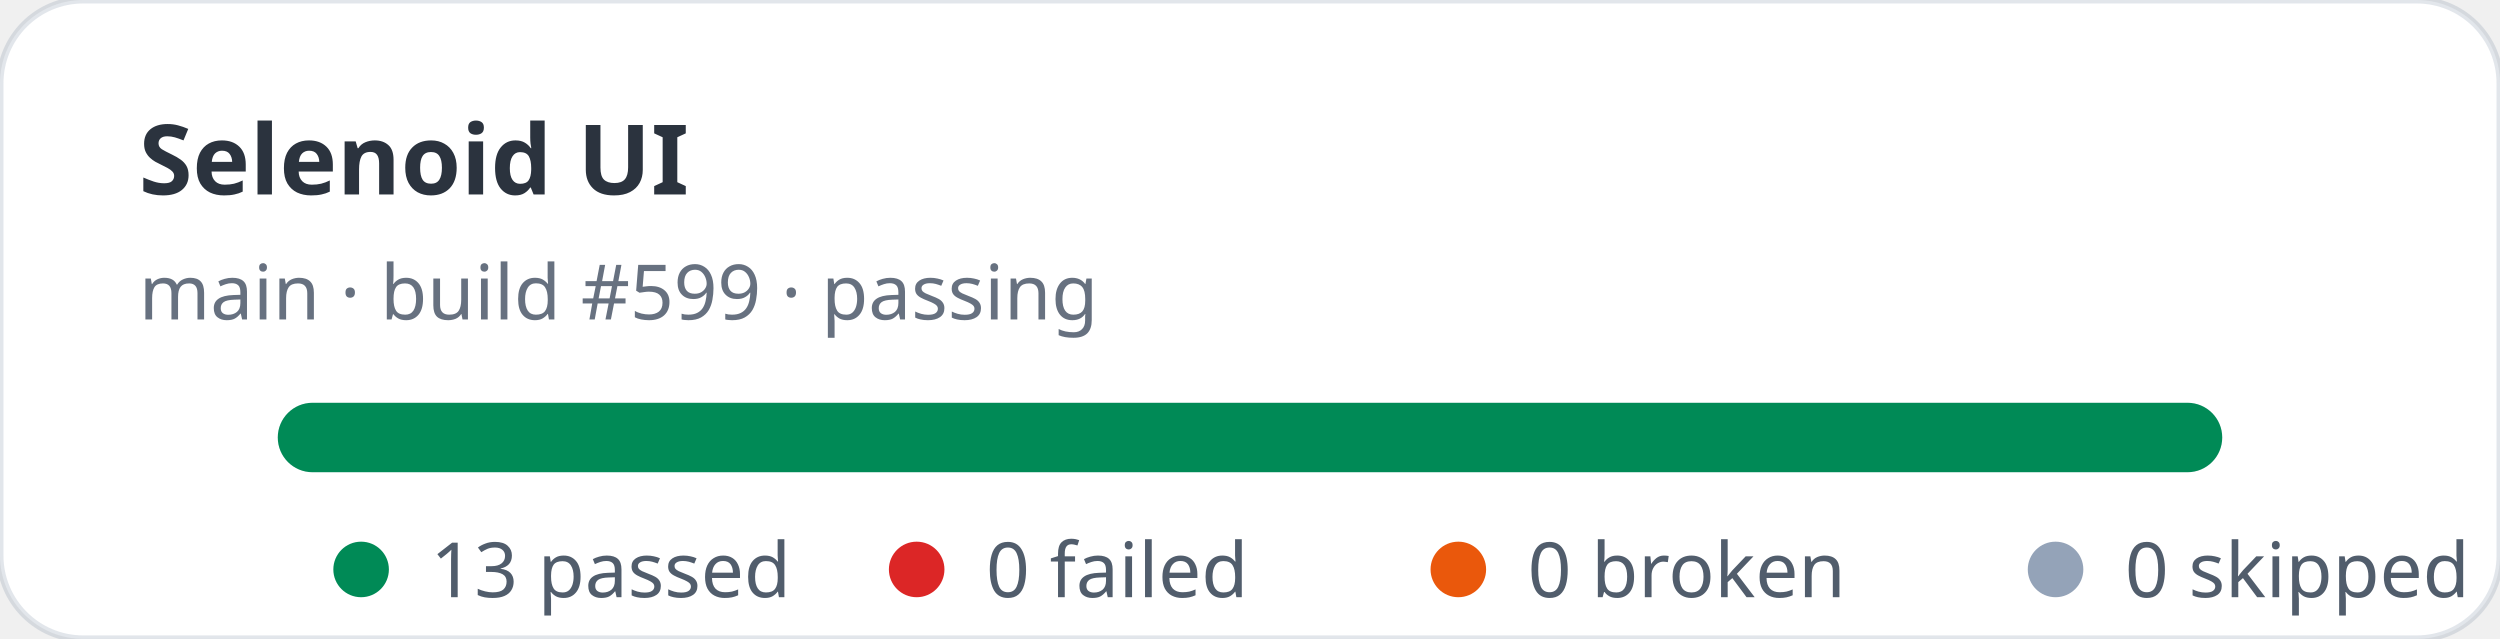
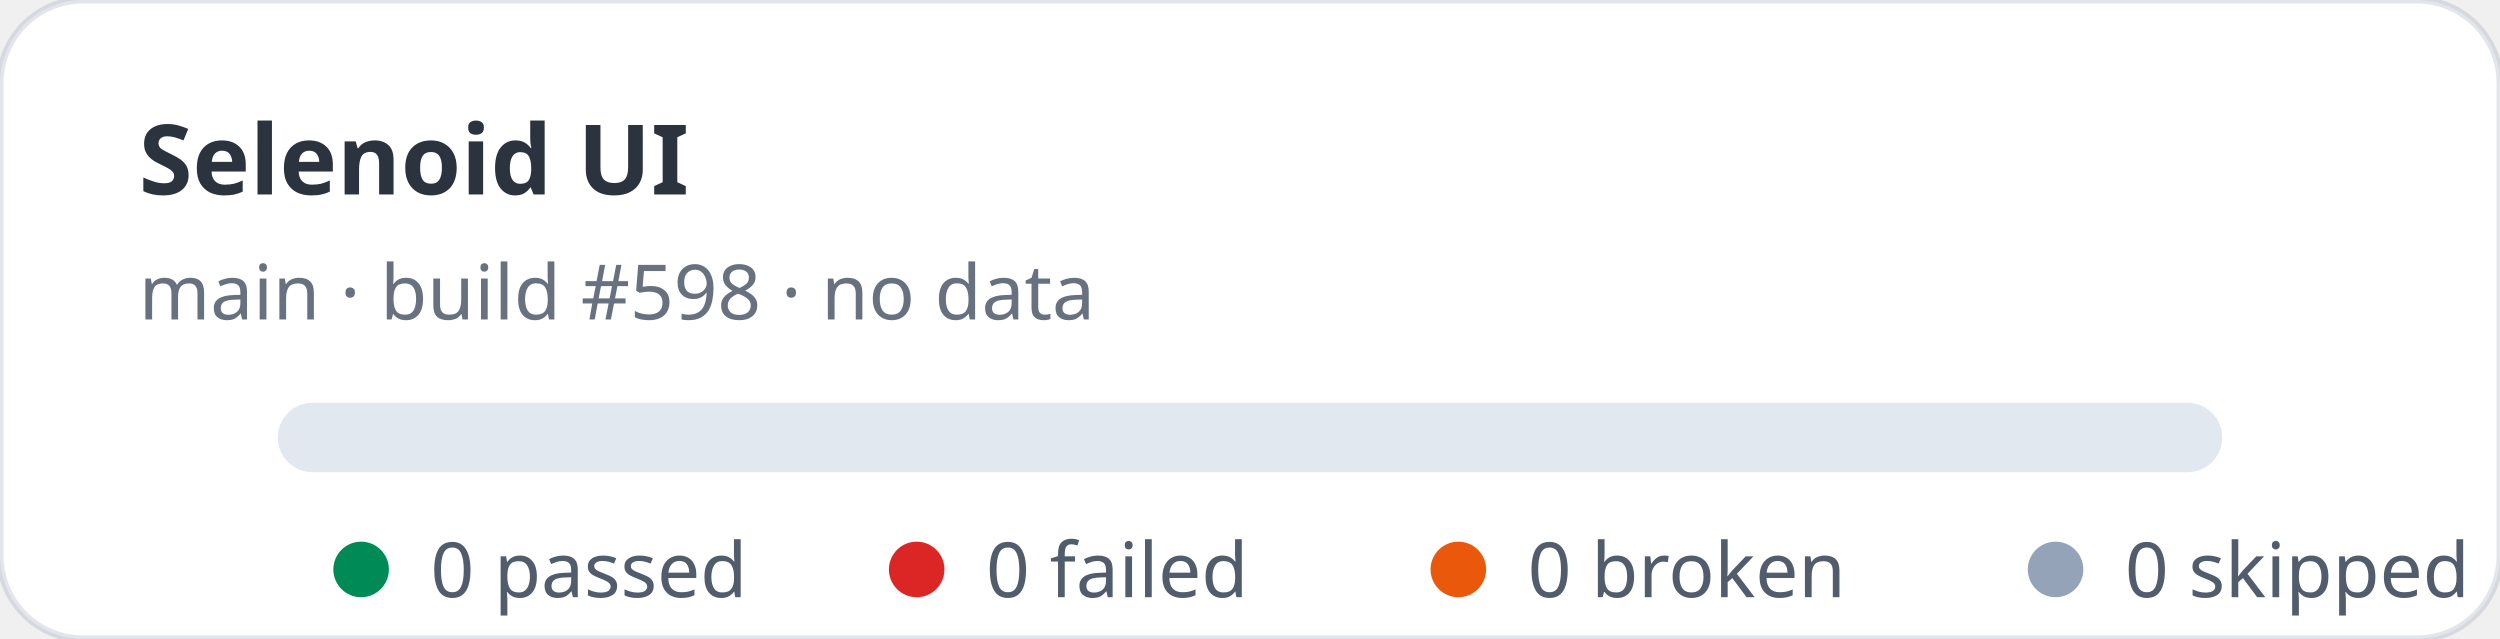
- <svg xmlns="http://www.w3.org/2000/svg" width="360" height="92" viewBox="0 0 360 92" role="img" aria-label="Selenoid UI stats: 13 passed, 0 failed">
+ <svg xmlns="http://www.w3.org/2000/svg" width="360" height="92" viewBox="0 0 360 92" role="img" aria-label="Selenoid UI stats: 0 passed, 0 failed">
  <rect width="360" height="92" rx="12" fill="#ffffff" stroke="rgba(11,48,86,0.12)" />
  <text x="20" y="28" fill="rgba(1,10,24,0.83)" font-family="ui-sans-serif,system-ui,sans-serif" font-size="14" font-weight="700">Selenoid UI</text>
-   <text x="20" y="46" fill="rgba(2,19,44,0.6)" font-family="ui-sans-serif,system-ui,sans-serif" font-size="11">main · build #599 · passing</text>
+   <text x="20" y="46" fill="rgba(2,19,44,0.6)" font-family="ui-sans-serif,system-ui,sans-serif" font-size="11">main · build #598 · no data</text>
  <rect x="40" y="58" width="280" height="10" rx="5" fill="#e2e8f0" />
-   <rect x="40" y="58" width="280" height="10" rx="5" fill="#008a56" />
  <g font-family="ui-sans-serif,system-ui,sans-serif" font-size="11" fill="rgba(1,18,40,0.68)">
    <circle cx="52" cy="82" r="4" fill="#008a56" />
-     <text x="62" y="86">13 passed</text>
+     <text x="62" y="86">0 passed</text>
    <circle cx="132" cy="82" r="4" fill="#dc2626" />
    <text x="142" y="86">0 failed</text>
    <circle cx="210" cy="82" r="4" fill="#ea580c" />
    <text x="220" y="86">0 broken</text>
    <circle cx="296" cy="82" r="4" fill="#94a3b8" />
    <text x="306" y="86">0 skipped</text>
  </g>
</svg>
